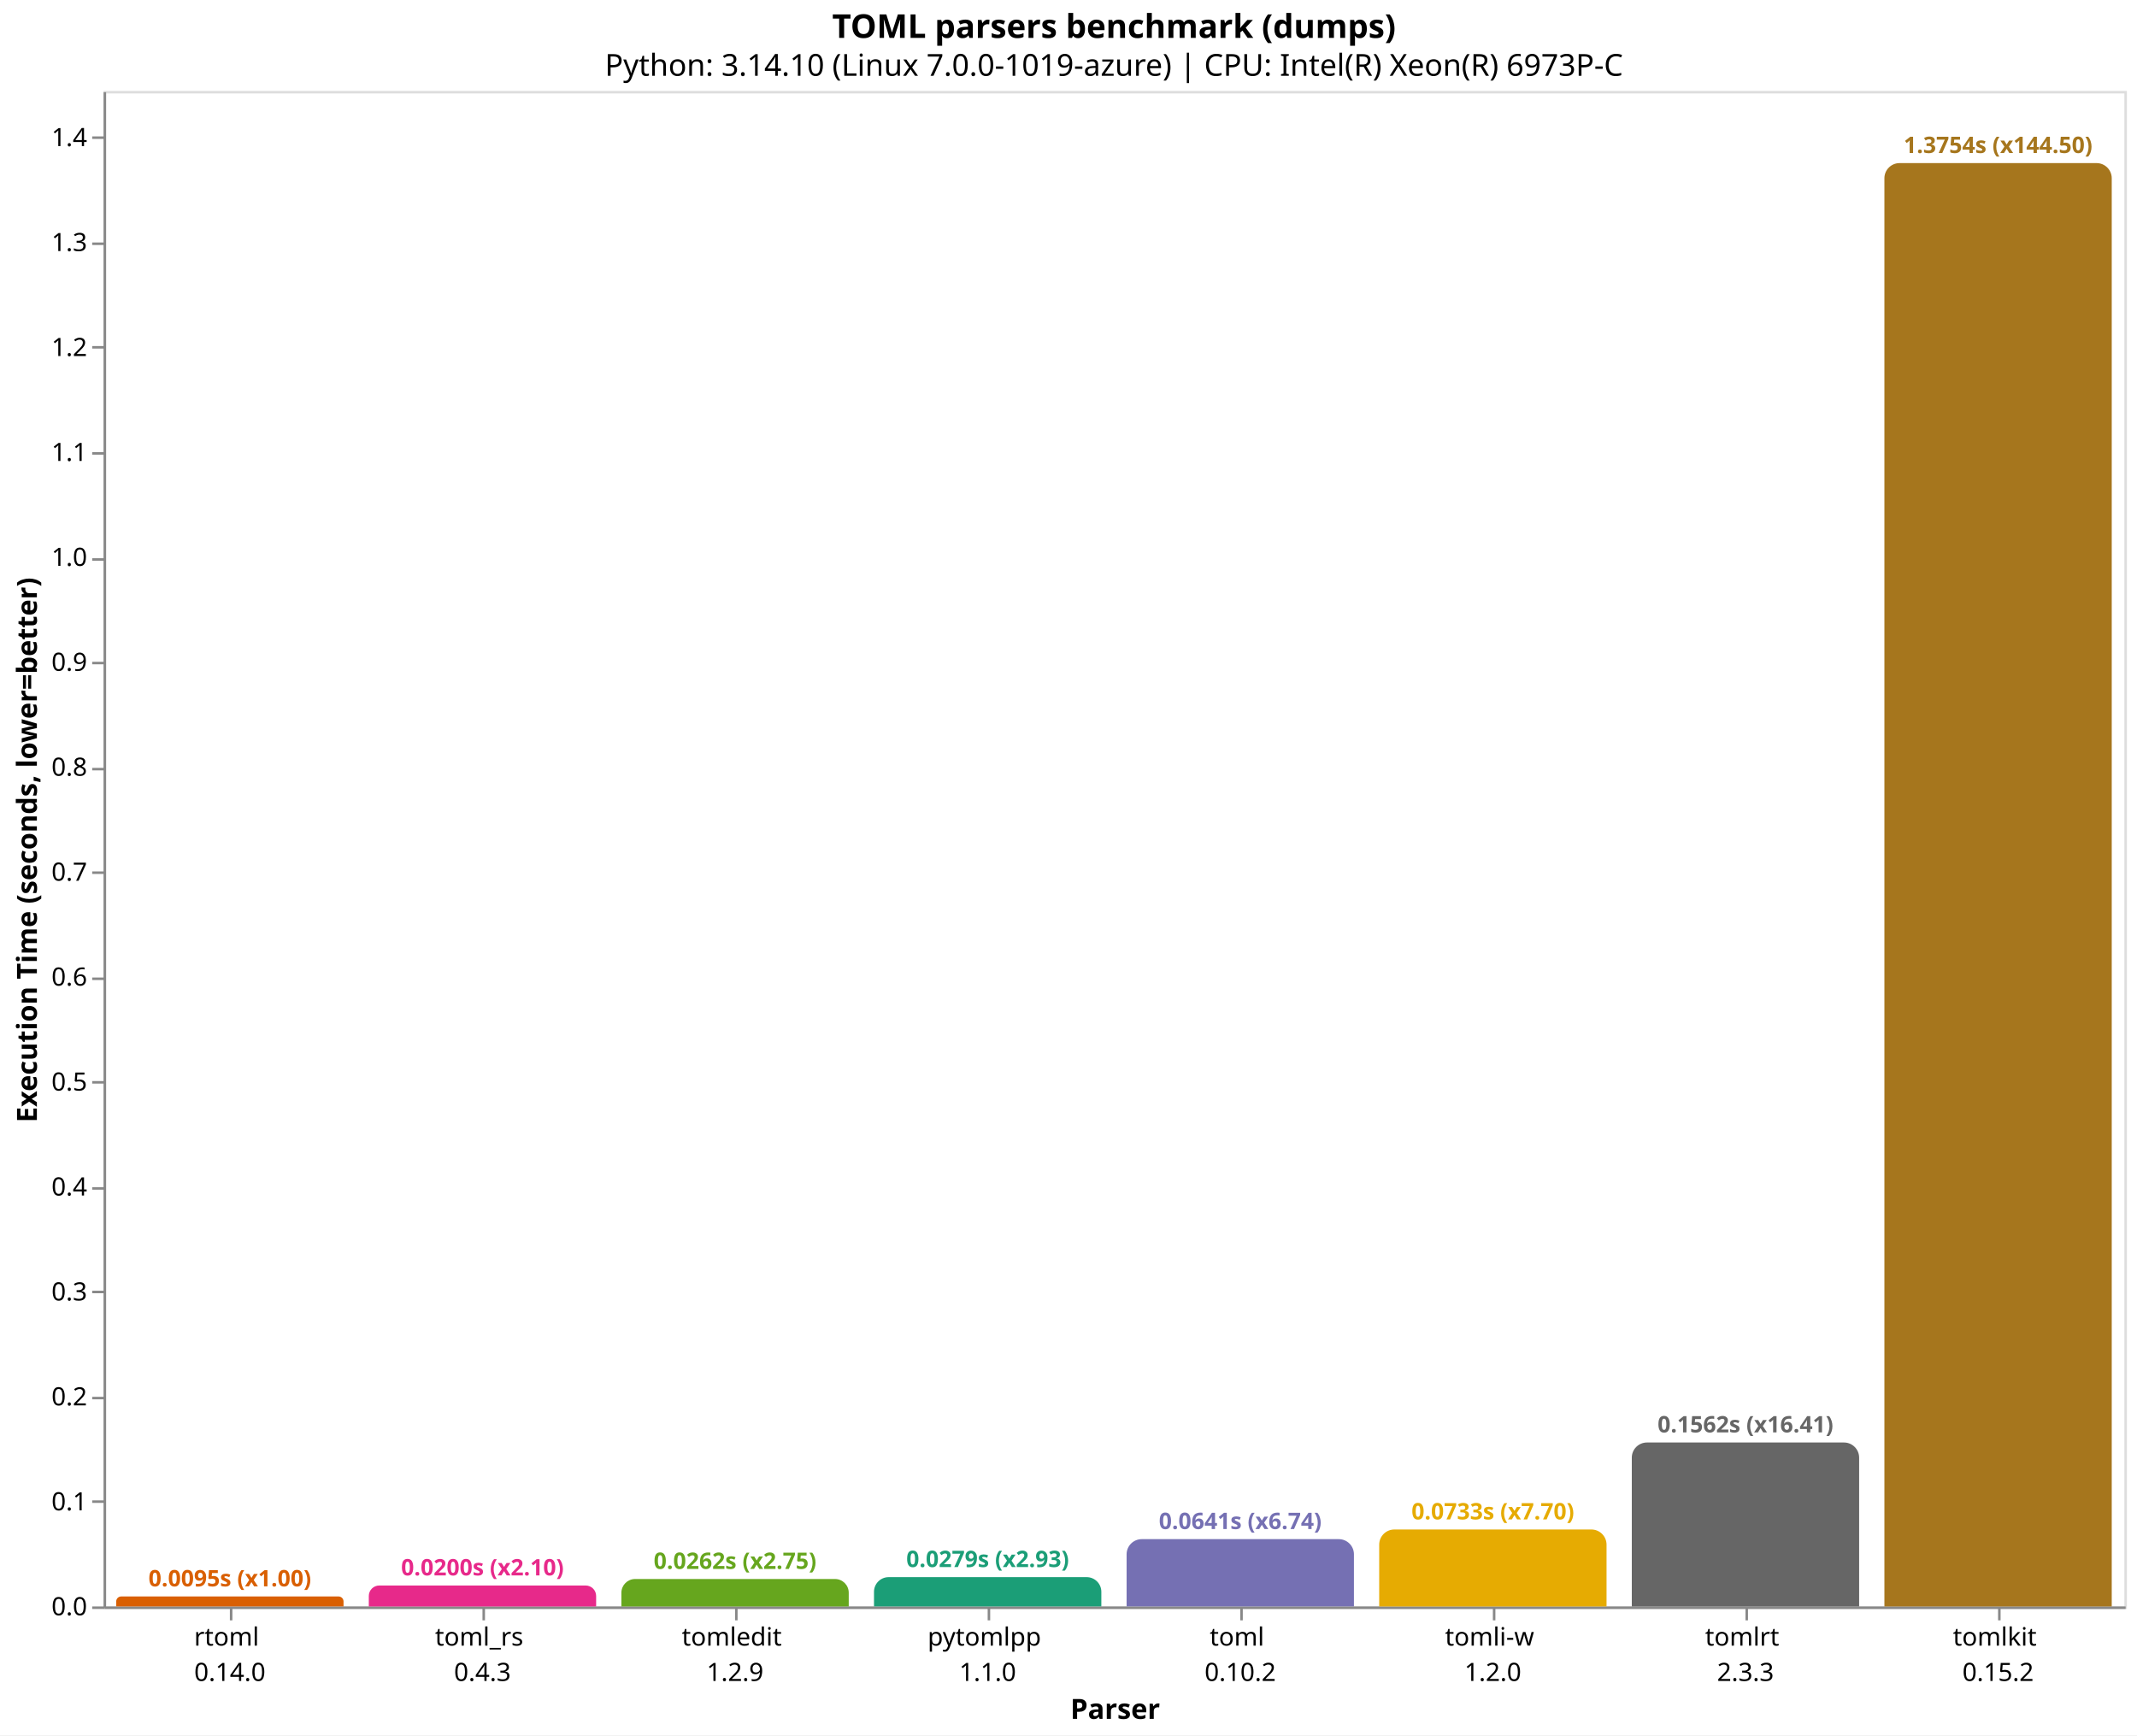
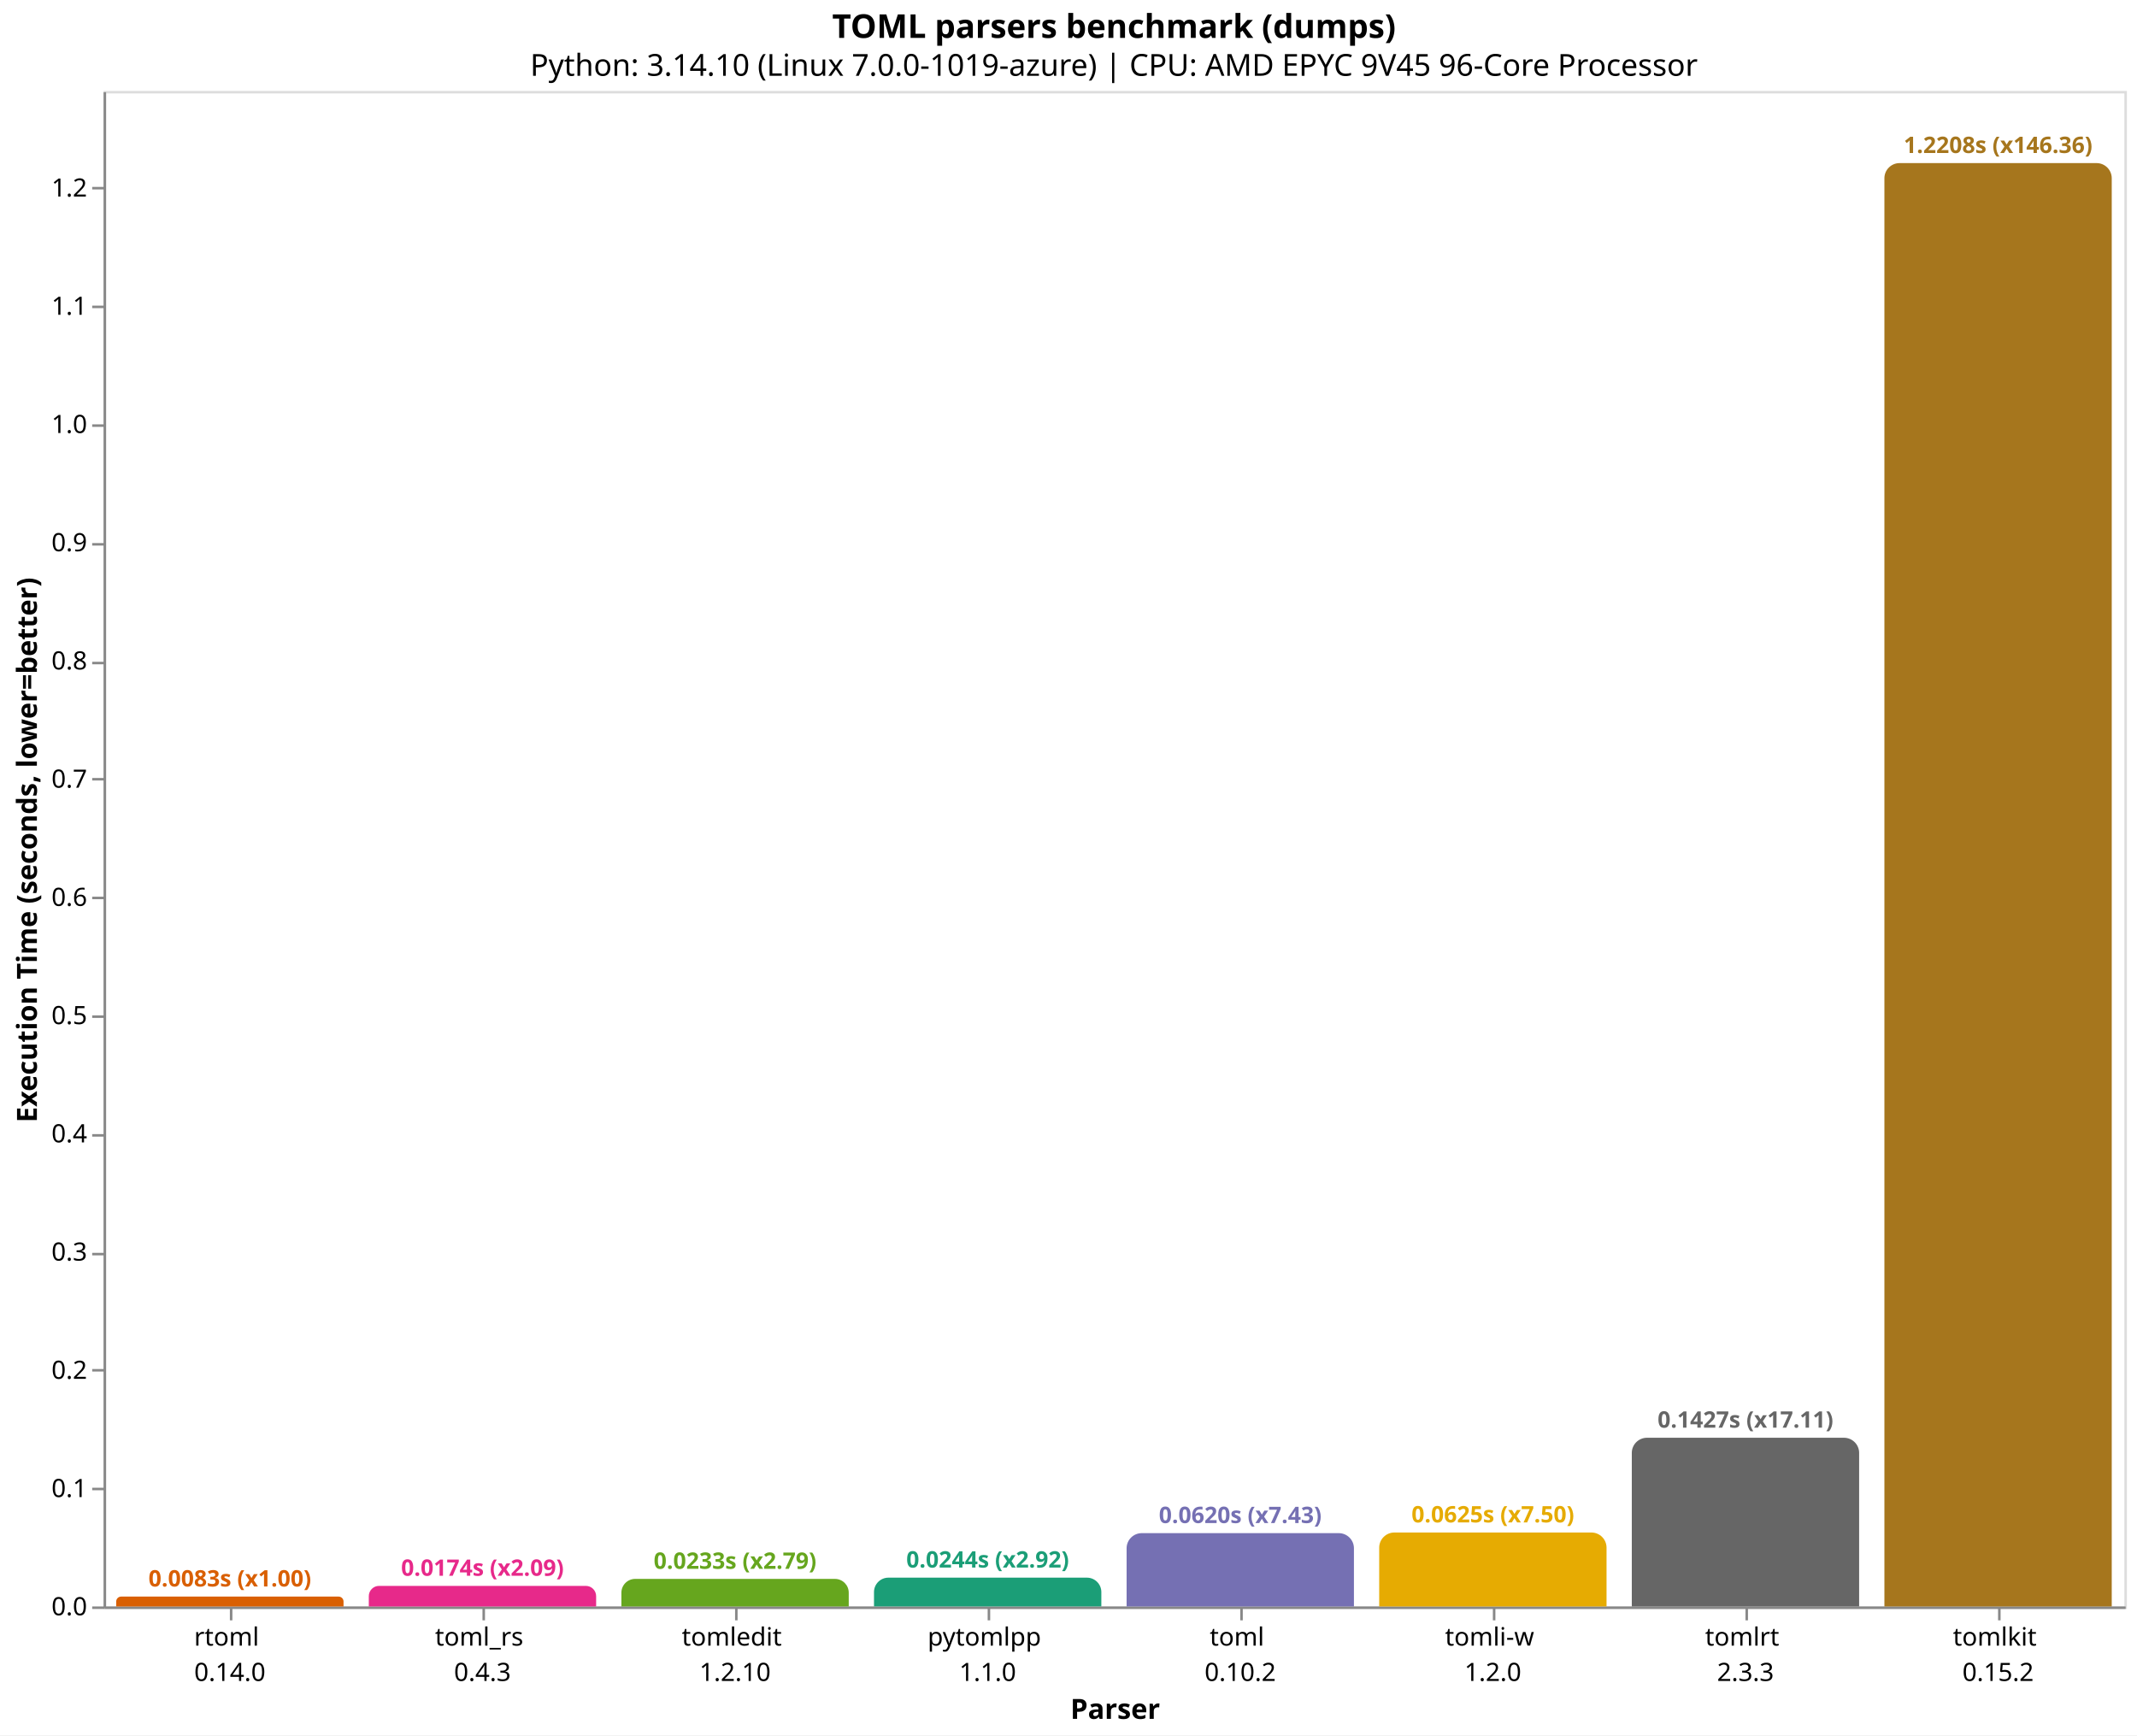
<svg xmlns="http://www.w3.org/2000/svg" version="1.1" class="marks" width="846" height="687" viewBox="0 0 846 687">
  <rect width="846" height="687" fill="white" />
  <g fill="none" stroke-miterlimit="10" transform="translate(41,36)">
    <g class="mark-group role-frame root" role="graphics-object" aria-roledescription="group mark container">
      <g transform="translate(0,0)">
        <path class="background" aria-hidden="true" d="M0.5,0.5h800v600h-800Z" stroke="#ddd" />
        <g>
-           <g class="mark-group role-axis" role="graphics-symbol" aria-roledescription="axis" aria-label="X-axis titled 'Parser' for a discrete scale with 8 values: rtoml&#10;0.14.0, toml_rs&#10;0.4.3, tomledit&#10;1.2.9, pytomlpp&#10;1.1.0, toml&#10;0.10.2, ending with tomlkit&#10;0.15.2">
+           <g class="mark-group role-axis" role="graphics-symbol" aria-roledescription="axis" aria-label="X-axis titled 'Parser' for a discrete scale with 8 values: rtoml&#10;0.14.0, toml_rs&#10;0.4.3, tomledit&#10;1.2.10, pytomlpp&#10;1.1.0, toml&#10;0.10.2, ending with tomlkit&#10;0.15.2">
            <g transform="translate(0.5,600.5)">
              <path class="background" aria-hidden="true" d="M0,0h0v0h0Z" pointer-events="none" />
              <g>
                <g class="mark-rule role-axis-tick" pointer-events="none">
                  <line transform="translate(50,0)" x2="0" y2="5" stroke="#888" stroke-width="1" opacity="1" />
                  <line transform="translate(150,0)" x2="0" y2="5" stroke="#888" stroke-width="1" opacity="1" />
                  <line transform="translate(250,0)" x2="0" y2="5" stroke="#888" stroke-width="1" opacity="1" />
                  <line transform="translate(350,0)" x2="0" y2="5" stroke="#888" stroke-width="1" opacity="1" />
                  <line transform="translate(450,0)" x2="0" y2="5" stroke="#888" stroke-width="1" opacity="1" />
                  <line transform="translate(550,0)" x2="0" y2="5" stroke="#888" stroke-width="1" opacity="1" />
                  <line transform="translate(650,0)" x2="0" y2="5" stroke="#888" stroke-width="1" opacity="1" />
                  <line transform="translate(750,0)" x2="0" y2="5" stroke="#888" stroke-width="1" opacity="1" />
                </g>
                <g class="mark-text role-axis-label" pointer-events="none">
                  <text text-anchor="middle" transform="translate(49.5,15)" font-family="sans-serif" font-size="10px" fill="#000" opacity="1">
                    <tspan>rtoml</tspan>
                    <tspan x="0" dy="14">0.14.0</tspan>
                  </text>
                  <text text-anchor="middle" transform="translate(149.5,15)" font-family="sans-serif" font-size="10px" fill="#000" opacity="1">
                    <tspan>toml_rs</tspan>
                    <tspan x="0" dy="14">0.4.3</tspan>
                  </text>
                  <text text-anchor="middle" transform="translate(249.5,15)" font-family="sans-serif" font-size="10px" fill="#000" opacity="1">
                    <tspan>tomledit</tspan>
-                     <tspan x="0" dy="14">1.2.9</tspan>
+                     <tspan x="0" dy="14">1.2.10</tspan>
                  </text>
                  <text text-anchor="middle" transform="translate(349.5,15)" font-family="sans-serif" font-size="10px" fill="#000" opacity="1">
                    <tspan>pytomlpp</tspan>
                    <tspan x="0" dy="14">1.1.0</tspan>
                  </text>
                  <text text-anchor="middle" transform="translate(449.5,15)" font-family="sans-serif" font-size="10px" fill="#000" opacity="1">
                    <tspan>toml</tspan>
                    <tspan x="0" dy="14">0.10.2</tspan>
                  </text>
                  <text text-anchor="middle" transform="translate(549.5,15)" font-family="sans-serif" font-size="10px" fill="#000" opacity="1">
                    <tspan>tomli-w</tspan>
                    <tspan x="0" dy="14">1.2.0</tspan>
                  </text>
                  <text text-anchor="middle" transform="translate(649.5,15)" font-family="sans-serif" font-size="10px" fill="#000" opacity="1">
                    <tspan>tomlrt</tspan>
                    <tspan x="0" dy="14">2.3.3</tspan>
                  </text>
                  <text text-anchor="middle" transform="translate(749.5,15)" font-family="sans-serif" font-size="10px" fill="#000" opacity="1">
                    <tspan>tomlkit</tspan>
                    <tspan x="0" dy="14">0.15.2</tspan>
                  </text>
                </g>
                <g class="mark-rule role-axis-domain" pointer-events="none">
                  <line transform="translate(0,0)" x2="800" y2="0" stroke="#888" stroke-width="1" opacity="1" />
                </g>
                <g class="mark-text role-axis-title" pointer-events="none">
                  <text text-anchor="middle" transform="translate(400,44)" font-family="sans-serif" font-size="11px" font-weight="bold" fill="#000" opacity="1">Parser</text>
                </g>
              </g>
              <path class="foreground" aria-hidden="true" d="" pointer-events="none" display="none" />
            </g>
          </g>
-           <g class="mark-group role-axis" role="graphics-symbol" aria-roledescription="axis" aria-label="Y-axis titled 'Execution Time (seconds, lower=better)' for a linear scale with values from 0.0 to 1.4">
+           <g class="mark-group role-axis" role="graphics-symbol" aria-roledescription="axis" aria-label="Y-axis titled 'Execution Time (seconds, lower=better)' for a linear scale with values from 0.0 to 1.3">
            <g transform="translate(0.5,0.5)">
              <path class="background" aria-hidden="true" d="M0,0h0v0h0Z" pointer-events="none" />
              <g>
                <g class="mark-rule role-axis-tick" pointer-events="none">
                  <line transform="translate(0,600)" x2="-5" y2="0" stroke="#888" stroke-width="1" opacity="1" />
-                   <line transform="translate(0,558)" x2="-5" y2="0" stroke="#888" stroke-width="1" opacity="1" />
-                   <line transform="translate(0,517)" x2="-5" y2="0" stroke="#888" stroke-width="1" opacity="1" />
-                   <line transform="translate(0,475)" x2="-5" y2="0" stroke="#888" stroke-width="1" opacity="1" />
-                   <line transform="translate(0,434)" x2="-5" y2="0" stroke="#888" stroke-width="1" opacity="1" />
-                   <line transform="translate(0,392)" x2="-5" y2="0" stroke="#888" stroke-width="1" opacity="1" />
-                   <line transform="translate(0,351)" x2="-5" y2="0" stroke="#888" stroke-width="1" opacity="1" />
-                   <line transform="translate(0,309)" x2="-5" y2="0" stroke="#888" stroke-width="1" opacity="1" />
-                   <line transform="translate(0,268)" x2="-5" y2="0" stroke="#888" stroke-width="1" opacity="1" />
+                   <line transform="translate(0,553)" x2="-5" y2="0" stroke="#888" stroke-width="1" opacity="1" />
+                   <line transform="translate(0,506)" x2="-5" y2="0" stroke="#888" stroke-width="1" opacity="1" />
+                   <line transform="translate(0,460)" x2="-5" y2="0" stroke="#888" stroke-width="1" opacity="1" />
+                   <line transform="translate(0,413)" x2="-5" y2="0" stroke="#888" stroke-width="1" opacity="1" />
+                   <line transform="translate(0,366)" x2="-5" y2="0" stroke="#888" stroke-width="1" opacity="1" />
+                   <line transform="translate(0,319)" x2="-5" y2="0" stroke="#888" stroke-width="1" opacity="1" />
+                   <line transform="translate(0,272)" x2="-5" y2="0" stroke="#888" stroke-width="1" opacity="1" />
                  <line transform="translate(0,226)" x2="-5" y2="0" stroke="#888" stroke-width="1" opacity="1" />
-                   <line transform="translate(0,185)" x2="-5" y2="0" stroke="#888" stroke-width="1" opacity="1" />
-                   <line transform="translate(0,143)" x2="-5" y2="0" stroke="#888" stroke-width="1" opacity="1" />
-                   <line transform="translate(0,101)" x2="-5" y2="0" stroke="#888" stroke-width="1" opacity="1" />
-                   <line transform="translate(0,60)" x2="-5" y2="0" stroke="#888" stroke-width="1" opacity="1" />
-                   <line transform="translate(0,18)" x2="-5" y2="0" stroke="#888" stroke-width="1" opacity="1" />
+                   <line transform="translate(0,179)" x2="-5" y2="0" stroke="#888" stroke-width="1" opacity="1" />
+                   <line transform="translate(0,132)" x2="-5" y2="0" stroke="#888" stroke-width="1" opacity="1" />
+                   <line transform="translate(0,85)" x2="-5" y2="0" stroke="#888" stroke-width="1" opacity="1" />
+                   <line transform="translate(0,38)" x2="-5" y2="0" stroke="#888" stroke-width="1" opacity="1" />
                </g>
                <g class="mark-text role-axis-label" pointer-events="none">
                  <text text-anchor="end" transform="translate(-7,603)" font-family="sans-serif" font-size="10px" fill="#000" opacity="1">0.0</text>
-                   <text text-anchor="end" transform="translate(-7,561.4539)" font-family="sans-serif" font-size="10px" fill="#000" opacity="1">0.1</text>
-                   <text text-anchor="end" transform="translate(-7,519.9078)" font-family="sans-serif" font-size="10px" fill="#000" opacity="1">0.2</text>
-                   <text text-anchor="end" transform="translate(-7,478.3617)" font-family="sans-serif" font-size="10px" fill="#000" opacity="1">0.3</text>
-                   <text text-anchor="end" transform="translate(-7,436.8156)" font-family="sans-serif" font-size="10px" fill="#000" opacity="1">0.4</text>
-                   <text text-anchor="end" transform="translate(-7,395.2695)" font-family="sans-serif" font-size="10px" fill="#000" opacity="1">0.5</text>
-                   <text text-anchor="end" transform="translate(-7,353.7234)" font-family="sans-serif" font-size="10px" fill="#000" opacity="1">0.6</text>
-                   <text text-anchor="end" transform="translate(-7,312.1773)" font-family="sans-serif" font-size="10px" fill="#000" opacity="1">0.7</text>
-                   <text text-anchor="end" transform="translate(-7,270.6312)" font-family="sans-serif" font-size="10px" fill="#000" opacity="1">0.8</text>
-                   <text text-anchor="end" transform="translate(-7,229.0851)" font-family="sans-serif" font-size="10px" fill="#000" opacity="1">0.9</text>
-                   <text text-anchor="end" transform="translate(-7,187.539)" font-family="sans-serif" font-size="10px" fill="#000" opacity="1">1.0</text>
-                   <text text-anchor="end" transform="translate(-7,145.9929)" font-family="sans-serif" font-size="10px" fill="#000" opacity="1">1.1</text>
-                   <text text-anchor="end" transform="translate(-7,104.4468)" font-family="sans-serif" font-size="10px" fill="#000" opacity="1">1.2</text>
-                   <text text-anchor="end" transform="translate(-7,62.90066)" font-family="sans-serif" font-size="10px" fill="#000" opacity="1">1.3</text>
-                   <text text-anchor="end" transform="translate(-7,21.35456)" font-family="sans-serif" font-size="10px" fill="#000" opacity="1">1.4</text>
+                   <text text-anchor="end" transform="translate(-7,556.1932)" font-family="sans-serif" font-size="10px" fill="#000" opacity="1">0.1</text>
+                   <text text-anchor="end" transform="translate(-7,509.3865)" font-family="sans-serif" font-size="10px" fill="#000" opacity="1">0.2</text>
+                   <text text-anchor="end" transform="translate(-7,462.5797)" font-family="sans-serif" font-size="10px" fill="#000" opacity="1">0.3</text>
+                   <text text-anchor="end" transform="translate(-7,415.7729)" font-family="sans-serif" font-size="10px" fill="#000" opacity="1">0.4</text>
+                   <text text-anchor="end" transform="translate(-7,368.9662)" font-family="sans-serif" font-size="10px" fill="#000" opacity="1">0.5</text>
+                   <text text-anchor="end" transform="translate(-7,322.1594)" font-family="sans-serif" font-size="10px" fill="#000" opacity="1">0.6</text>
+                   <text text-anchor="end" transform="translate(-7,275.3526)" font-family="sans-serif" font-size="10px" fill="#000" opacity="1">0.7</text>
+                   <text text-anchor="end" transform="translate(-7,228.5459)" font-family="sans-serif" font-size="10px" fill="#000" opacity="1">0.8</text>
+                   <text text-anchor="end" transform="translate(-7,181.7391)" font-family="sans-serif" font-size="10px" fill="#000" opacity="1">0.9</text>
+                   <text text-anchor="end" transform="translate(-7,134.9323)" font-family="sans-serif" font-size="10px" fill="#000" opacity="1">1.0</text>
+                   <text text-anchor="end" transform="translate(-7,88.12556)" font-family="sans-serif" font-size="10px" fill="#000" opacity="1">1.1</text>
+                   <text text-anchor="end" transform="translate(-7,41.31879)" font-family="sans-serif" font-size="10px" fill="#000" opacity="1">1.2</text>
                </g>
                <g class="mark-rule role-axis-domain" pointer-events="none">
                  <line transform="translate(0,600)" x2="0" y2="-600" stroke="#888" stroke-width="1" opacity="1" />
                </g>
                <g class="mark-text role-axis-title" pointer-events="none">
                  <text text-anchor="middle" transform="translate(-24.90137,300) rotate(-90) translate(0,-2)" font-family="sans-serif" font-size="11px" font-weight="bold" fill="#000" opacity="1">Execution Time (seconds, lower=better)</text>
                </g>
              </g>
              <path class="foreground" aria-hidden="true" d="" pointer-events="none" display="none" />
            </g>
          </g>
          <g class="mark-group role-scope" role="graphics-object" aria-roledescription="group mark container">
-             <g transform="translate(5,596.0456)">
-               <path class="background" aria-hidden="true" d="M1.977,0L88.023,0C89.114,0,90,0.886,90,1.977L90,3.954C90,3.954,90,3.954,90,3.954L0,3.954C0,3.954,0,3.954,0,3.954L0,1.977C0,0.886,0.886,0,1.977,0Z" />
+             <g transform="translate(5,596.0957)">
+               <path class="background" aria-hidden="true" d="M1.952,0L88.048,0C89.125,0,90,0.875,90,1.952L90,3.904C90,3.904,90,3.904,90,3.904L0,3.904C0,3.904,0,3.904,0,3.904L0,1.952C0,0.875,0.875,0,1.952,0Z" />
              <g clip-path="url(#clip9)">
                <g class="mark-group role-scope" role="graphics-object" aria-roledescription="group mark container">
-                   <g transform="translate(0,-596.0456)">
-                     <path class="background" aria-hidden="true" d="M0,0h90v0h-90Z" />
-                     <g>
-                       <g class="mark-rect role-mark layer_0_marks" role="graphics-object" aria-roledescription="rect mark container">
-                         <path aria-label="Parser: rtoml&#10;0.14.0; Execution Time (seconds, lower=better): 0.009518181; parser: rtoml; Execution Time (s): 0.0095; Slowdown: 1.00" role="graphics-symbol" aria-roledescription="bar" d="M0,596.046h90v3.954h-90Z" fill="#d95f02" />
-                       </g>
-                     </g>
-                     <path class="foreground" aria-hidden="true" d="" display="none" />
-                   </g>
-                 </g>
-               </g>
-               <path class="foreground" aria-hidden="true" d="" display="none" />
-             </g>
-             <g transform="translate(105,591.7068)">
-               <path class="background" aria-hidden="true" d="M4.147,0L85.853,0C88.142,0,90,1.858,90,4.147L90,8.293C90,8.293,90,8.293,90,8.293L0,8.293C0,8.293,0,8.293,0,8.293L0,4.147C0,1.858,1.858,0,4.147,0Z" />
+                   <g transform="translate(0,-596.0957)">
+                     <path class="background" aria-hidden="true" d="M0,0h90v0h-90Z" />
+                     <g>
+                       <g class="mark-rect role-mark layer_0_marks" role="graphics-object" aria-roledescription="rect mark container">
+                         <path aria-label="Parser: rtoml&#10;0.14.0; Execution Time (seconds, lower=better): 0.00834138; parser: rtoml; Execution Time (s): 0.0083; Slowdown: 1.00" role="graphics-symbol" aria-roledescription="bar" d="M0,596.096h90v3.904h-90Z" fill="#d95f02" />
+                       </g>
+                     </g>
+                     <path class="foreground" aria-hidden="true" d="" display="none" />
+                   </g>
+                 </g>
+               </g>
+               <path class="foreground" aria-hidden="true" d="" display="none" />
+             </g>
+             <g transform="translate(105,591.8582)">
+               <path class="background" aria-hidden="true" d="M4.071,0L85.929,0C88.176,0,90,1.824,90,4.071L90,8.142C90,8.142,90,8.142,90,8.142L0,8.142C0,8.142,0,8.142,0,8.142L0,4.071C0,1.824,1.824,0,4.071,0Z" />
              <g clip-path="url(#clip10)">
                <g class="mark-group role-scope" role="graphics-object" aria-roledescription="group mark container">
-                   <g transform="translate(0,-591.7068)">
-                     <path class="background" aria-hidden="true" d="M0,0h90v0h-90Z" />
-                     <g>
-                       <g class="mark-rect role-mark layer_0_marks" role="graphics-object" aria-roledescription="rect mark container">
-                         <path aria-label="Parser: toml_rs&#10;0.4.3; Execution Time (seconds, lower=better): 0.019961519; parser: toml_rs; Execution Time (s): 0.0200; Slowdown: 2.10" role="graphics-symbol" aria-roledescription="bar" d="M0,591.707h90v8.293h-90Z" fill="#e7298a" />
-                       </g>
-                     </g>
-                     <path class="foreground" aria-hidden="true" d="" display="none" />
-                   </g>
-                 </g>
-               </g>
-               <path class="foreground" aria-hidden="true" d="" display="none" />
-             </g>
-             <g transform="translate(205,589.1345)">
-               <path class="background" aria-hidden="true" d="M5.433,0L84.567,0C87.566,0,90,2.434,90,5.433L90,10.866C90,10.866,90,10.866,90,10.866L0,10.866C0,10.866,0,10.866,0,10.866L0,5.433C0,2.434,2.434,0,5.433,0Z" />
+                   <g transform="translate(0,-591.8582)">
+                     <path class="background" aria-hidden="true" d="M0,0h90v0h-90Z" />
+                     <g>
+                       <g class="mark-rect role-mark layer_0_marks" role="graphics-object" aria-roledescription="rect mark container">
+                         <path aria-label="Parser: toml_rs&#10;0.4.3; Execution Time (seconds, lower=better): 0.017394437; parser: toml_rs; Execution Time (s): 0.0174; Slowdown: 2.09" role="graphics-symbol" aria-roledescription="bar" d="M0,591.858h90v8.142h-90Z" fill="#e7298a" />
+                       </g>
+                     </g>
+                     <path class="foreground" aria-hidden="true" d="" display="none" />
+                   </g>
+                 </g>
+               </g>
+               <path class="foreground" aria-hidden="true" d="" display="none" />
+             </g>
+             <g transform="translate(205,589.0939)">
+               <path class="background" aria-hidden="true" d="M5.453,0L84.547,0C87.557,0,90,2.443,90,5.453L90,10.906C90,10.906,90,10.906,90,10.906L0,10.906C0,10.906,0,10.906,0,10.906L0,5.453C0,2.443,2.443,0,5.453,0Z" />
              <g clip-path="url(#clip11)">
                <g class="mark-group role-scope" role="graphics-object" aria-roledescription="group mark container">
-                   <g transform="translate(0,-589.1345)">
-                     <path class="background" aria-hidden="true" d="M0,0h90v0h-90Z" />
-                     <g>
-                       <g class="mark-rect role-mark layer_0_marks" role="graphics-object" aria-roledescription="rect mark container">
-                         <path aria-label="Parser: tomledit&#10;1.2.9; Execution Time (seconds, lower=better): 0.026152893; parser: tomledit; Execution Time (s): 0.0262; Slowdown: 2.75" role="graphics-symbol" aria-roledescription="bar" d="M0,589.134h90v10.866h-90Z" fill="#66a61e" />
-                       </g>
-                     </g>
-                     <path class="foreground" aria-hidden="true" d="" display="none" />
-                   </g>
-                 </g>
-               </g>
-               <path class="foreground" aria-hidden="true" d="" display="none" />
-             </g>
-             <g transform="translate(305,588.3965)">
-               <path class="background" aria-hidden="true" d="M5.802,0L84.198,0C87.4,0,90,2.6,90,5.802L90,11.603C90,11.603,90,11.603,90,11.603L0,11.603C0,11.603,0,11.603,0,11.603L0,5.802C0,2.6,2.6,0,5.802,0Z" />
+                   <g transform="translate(0,-589.0939)">
+                     <path class="background" aria-hidden="true" d="M0,0h90v0h-90Z" />
+                     <g>
+                       <g class="mark-rect role-mark layer_0_marks" role="graphics-object" aria-roledescription="rect mark container">
+                         <path aria-label="Parser: tomledit&#10;1.2.10; Execution Time (seconds, lower=better): 0.02330016; parser: tomledit; Execution Time (s): 0.0233; Slowdown: 2.79" role="graphics-symbol" aria-roledescription="bar" d="M0,589.094h90v10.906h-90Z" fill="#66a61e" />
+                       </g>
+                     </g>
+                     <path class="foreground" aria-hidden="true" d="" display="none" />
+                   </g>
+                 </g>
+               </g>
+               <path class="foreground" aria-hidden="true" d="" display="none" />
+             </g>
+             <g transform="translate(305,588.6006)">
+               <path class="background" aria-hidden="true" d="M5.7,0L84.3,0C87.446,0,90,2.554,90,5.7L90,11.399C90,11.399,90,11.399,90,11.399L0,11.399C0,11.399,0,11.399,0,11.399L0,5.7C0,2.554,2.554,0,5.7,0Z" />
              <g clip-path="url(#clip12)">
                <g class="mark-group role-scope" role="graphics-object" aria-roledescription="group mark container">
-                   <g transform="translate(0,-588.3965)">
-                     <path class="background" aria-hidden="true" d="M0,0h90v0h-90Z" />
-                     <g>
-                       <g class="mark-rect role-mark layer_0_marks" role="graphics-object" aria-roledescription="rect mark container">
-                         <path aria-label="Parser: pytomlpp&#10;1.1.0; Execution Time (seconds, lower=better): 0.027929132; parser: pytomlpp; Execution Time (s): 0.0279; Slowdown: 2.93" role="graphics-symbol" aria-roledescription="bar" d="M0,588.397h90v11.603h-90Z" fill="#1b9e77" />
-                       </g>
-                     </g>
-                     <path class="foreground" aria-hidden="true" d="" display="none" />
-                   </g>
-                 </g>
-               </g>
-               <path class="foreground" aria-hidden="true" d="" display="none" />
-             </g>
-             <g transform="translate(405,573.3546)">
-               <path class="background" aria-hidden="true" d="M6,0L84,0C87.311,0,90,2.689,90,6L90,26.645C90,26.645,90,26.645,90,26.645L0,26.645C0,26.645,0,26.645,0,26.645L0,6C0,2.689,2.689,0,6,0Z" />
+                   <g transform="translate(0,-588.6006)">
+                     <path class="background" aria-hidden="true" d="M0,0h90v0h-90Z" />
+                     <g>
+                       <g class="mark-rect role-mark layer_0_marks" role="graphics-object" aria-roledescription="rect mark container">
+                         <path aria-label="Parser: pytomlpp&#10;1.1.0; Execution Time (seconds, lower=better): 0.024354202; parser: pytomlpp; Execution Time (s): 0.0244; Slowdown: 2.92" role="graphics-symbol" aria-roledescription="bar" d="M0,588.601h90v11.399h-90Z" fill="#1b9e77" />
+                       </g>
+                     </g>
+                     <path class="foreground" aria-hidden="true" d="" display="none" />
+                   </g>
+                 </g>
+               </g>
+               <path class="foreground" aria-hidden="true" d="" display="none" />
+             </g>
+             <g transform="translate(405,570.978)">
+               <path class="background" aria-hidden="true" d="M6,0L84,0C87.311,0,90,2.689,90,6L90,29.022C90,29.022,90,29.022,90,29.022L0,29.022C0,29.022,0,29.022,0,29.022L0,6C0,2.689,2.689,0,6,0Z" />
              <g clip-path="url(#clip13)">
                <g class="mark-group role-scope" role="graphics-object" aria-roledescription="group mark container">
-                   <g transform="translate(0,-573.3546)">
-                     <path class="background" aria-hidden="true" d="M0,0h90v0h-90Z" />
-                     <g>
-                       <g class="mark-rect role-mark layer_0_marks" role="graphics-object" aria-roledescription="rect mark container">
-                         <path aria-label="Parser: toml&#10;0.10.2; Execution Time (seconds, lower=better): 0.064134428; parser: toml; Execution Time (s): 0.0641; Slowdown: 6.74" role="graphics-symbol" aria-roledescription="bar" d="M0,573.355h90v26.645h-90Z" fill="#7570b3" />
-                       </g>
-                     </g>
-                     <path class="foreground" aria-hidden="true" d="" display="none" />
-                   </g>
-                 </g>
-               </g>
-               <path class="foreground" aria-hidden="true" d="" display="none" />
-             </g>
-             <g transform="translate(505,569.5312)">
-               <path class="background" aria-hidden="true" d="M6,0L84,0C87.311,0,90,2.689,90,6L90,30.469C90,30.469,90,30.469,90,30.469L0,30.469C0,30.469,0,30.469,0,30.469L0,6C0,2.689,2.689,0,6,0Z" />
+                   <g transform="translate(0,-570.978)">
+                     <path class="background" aria-hidden="true" d="M0,0h90v0h-90Z" />
+                     <g>
+                       <g class="mark-rect role-mark layer_0_marks" role="graphics-object" aria-roledescription="rect mark container">
+                         <path aria-label="Parser: toml&#10;0.10.2; Execution Time (seconds, lower=better): 0.062003901; parser: toml; Execution Time (s): 0.0620; Slowdown: 7.43" role="graphics-symbol" aria-roledescription="bar" d="M0,570.978h90v29.022h-90Z" fill="#7570b3" />
+                       </g>
+                     </g>
+                     <path class="foreground" aria-hidden="true" d="" display="none" />
+                   </g>
+                 </g>
+               </g>
+               <path class="foreground" aria-hidden="true" d="" display="none" />
+             </g>
+             <g transform="translate(505,570.7269)">
+               <path class="background" aria-hidden="true" d="M6,0L84,0C87.311,0,90,2.689,90,6L90,29.273C90,29.273,90,29.273,90,29.273L0,29.273C0,29.273,0,29.273,0,29.273L0,6C0,2.689,2.689,0,6,0Z" />
              <g clip-path="url(#clip14)">
                <g class="mark-group role-scope" role="graphics-object" aria-roledescription="group mark container">
-                   <g transform="translate(0,-569.5312)">
-                     <path class="background" aria-hidden="true" d="M0,0h90v0h-90Z" />
-                     <g>
-                       <g class="mark-rect role-mark layer_0_marks" role="graphics-object" aria-roledescription="rect mark container">
-                         <path aria-label="Parser: tomli-w&#10;1.2.0; Execution Time (seconds, lower=better): 0.073337314; parser: tomli-w; Execution Time (s): 0.0733; Slowdown: 7.70" role="graphics-symbol" aria-roledescription="bar" d="M0,569.531h90v30.469h-90Z" fill="#e6ab02" />
-                       </g>
-                     </g>
-                     <path class="foreground" aria-hidden="true" d="" display="none" />
-                   </g>
-                 </g>
-               </g>
-               <path class="foreground" aria-hidden="true" d="" display="none" />
-             </g>
-             <g transform="translate(605,535.0921)">
-               <path class="background" aria-hidden="true" d="M6,0L84,0C87.311,0,90,2.689,90,6L90,64.908C90,64.908,90,64.908,90,64.908L0,64.908C0,64.908,0,64.908,0,64.908L0,6C0,2.689,2.689,0,6,0Z" />
+                   <g transform="translate(0,-570.7269)">
+                     <path class="background" aria-hidden="true" d="M0,0h90v0h-90Z" />
+                     <g>
+                       <g class="mark-rect role-mark layer_0_marks" role="graphics-object" aria-roledescription="rect mark container">
+                         <path aria-label="Parser: tomli-w&#10;1.2.0; Execution Time (seconds, lower=better): 0.062540225; parser: tomli-w; Execution Time (s): 0.0625; Slowdown: 7.50" role="graphics-symbol" aria-roledescription="bar" d="M0,570.727h90v29.273h-90Z" fill="#e6ab02" />
+                       </g>
+                     </g>
+                     <path class="foreground" aria-hidden="true" d="" display="none" />
+                   </g>
+                 </g>
+               </g>
+               <path class="foreground" aria-hidden="true" d="" display="none" />
+             </g>
+             <g transform="translate(605,533.2137)">
+               <path class="background" aria-hidden="true" d="M6,0L84,0C87.311,0,90,2.689,90,6L90,66.786C90,66.786,90,66.786,90,66.786L0,66.786C0,66.786,0,66.786,0,66.786L0,6C0,2.689,2.689,0,6,0Z" />
              <g clip-path="url(#clip15)">
                <g class="mark-group role-scope" role="graphics-object" aria-roledescription="group mark container">
-                   <g transform="translate(0,-535.0921)">
-                     <path class="background" aria-hidden="true" d="M0,0h90v0h-90Z" />
-                     <g>
-                       <g class="mark-rect role-mark layer_0_marks" role="graphics-object" aria-roledescription="rect mark container">
-                         <path aria-label="Parser: tomlrt&#10;2.3.3; Execution Time (seconds, lower=better): 0.156231034; parser: tomlrt; Execution Time (s): 0.1562; Slowdown: 16.41" role="graphics-symbol" aria-roledescription="bar" d="M0,535.092h90v64.908h-90Z" fill="#666666" />
+                   <g transform="translate(0,-533.2137)">
+                     <path class="background" aria-hidden="true" d="M0,0h90v0h-90Z" />
+                     <g>
+                       <g class="mark-rect role-mark layer_0_marks" role="graphics-object" aria-roledescription="rect mark container">
+                         <path aria-label="Parser: tomlrt&#10;2.3.3; Execution Time (seconds, lower=better): 0.142685043; parser: tomlrt; Execution Time (s): 0.1427; Slowdown: 17.11" role="graphics-symbol" aria-roledescription="bar" d="M0,533.214h90v66.786h-90Z" fill="#666666" />
                      </g>
                    </g>
                    <path class="foreground" aria-hidden="true" d="" display="none" />
                  </g>
                </g>
              </g>
              <path class="foreground" aria-hidden="true" d="" display="none" />
            </g>
            <g transform="translate(705,28.57143)">
              <path class="background" aria-hidden="true" d="M6,0L84,0C87.311,0,90,2.689,90,6L90,571.429C90,571.429,90,571.429,90,571.429L0,571.429C0,571.429,0,571.429,0,571.429L0,6C0,2.689,2.689,0,6,0Z" />
              <g clip-path="url(#clip16)">
                <g class="mark-group role-scope" role="graphics-object" aria-roledescription="group mark container">
                  <g transform="translate(0,-28.57143)">
                    <path class="background" aria-hidden="true" d="M0,0h90v0h-90Z" />
                    <g>
                      <g class="mark-rect role-mark layer_0_marks" role="graphics-object" aria-roledescription="rect mark container">
-                         <path aria-label="Parser: tomlkit&#10;0.15.2; Execution Time (seconds, lower=better): 1.375408357; parser: tomlkit; Execution Time (s): 1.3754; Slowdown: 144.50" role="graphics-symbol" aria-roledescription="bar" d="M0,28.571h90v571.429h-90Z" fill="#a6761d" />
+                         <path aria-label="Parser: tomlkit&#10;0.15.2; Execution Time (seconds, lower=better): 1.220824686; parser: tomlkit; Execution Time (s): 1.2208; Slowdown: 146.36" role="graphics-symbol" aria-roledescription="bar" d="M0,28.571h90v571.429h-90Z" fill="#a6761d" />
                      </g>
                    </g>
                    <path class="foreground" aria-hidden="true" d="" display="none" />
                  </g>
                </g>
              </g>
              <path class="foreground" aria-hidden="true" d="" display="none" />
            </g>
          </g>
          <g class="mark-text role-mark layer_1_marks" role="graphics-object" aria-roledescription="text mark container">
-             <text aria-label="Parser: rtoml&#10;0.14.0; Execution Time (seconds, lower=better): 0.009518181; parser: rtoml; label: 0.0095s (x1.00); Execution Time (s): 0.0095; Slowdown: 1.00" role="graphics-symbol" aria-roledescription="text mark" text-anchor="middle" transform="translate(50,592.0456)" font-family="sans-serif" font-size="9px" font-weight="bold" fill="#d95f02">0.0095s (x1.00)</text>
-             <text aria-label="Parser: toml_rs&#10;0.4.3; Execution Time (seconds, lower=better): 0.019961519; parser: toml_rs; label: 0.0200s (x2.10); Execution Time (s): 0.0200; Slowdown: 2.10" role="graphics-symbol" aria-roledescription="text mark" text-anchor="middle" transform="translate(150,587.7068)" font-family="sans-serif" font-size="9px" font-weight="bold" fill="#e7298a">0.0200s (x2.10)</text>
-             <text aria-label="Parser: tomledit&#10;1.2.9; Execution Time (seconds, lower=better): 0.026152893; parser: tomledit; label: 0.0262s (x2.75); Execution Time (s): 0.0262; Slowdown: 2.75" role="graphics-symbol" aria-roledescription="text mark" text-anchor="middle" transform="translate(250,585.1345)" font-family="sans-serif" font-size="9px" font-weight="bold" fill="#66a61e">0.0262s (x2.75)</text>
-             <text aria-label="Parser: pytomlpp&#10;1.1.0; Execution Time (seconds, lower=better): 0.027929132; parser: pytomlpp; label: 0.0279s (x2.93); Execution Time (s): 0.0279; Slowdown: 2.93" role="graphics-symbol" aria-roledescription="text mark" text-anchor="middle" transform="translate(350,584.3965)" font-family="sans-serif" font-size="9px" font-weight="bold" fill="#1b9e77">0.0279s (x2.93)</text>
-             <text aria-label="Parser: toml&#10;0.10.2; Execution Time (seconds, lower=better): 0.064134428; parser: toml; label: 0.0641s (x6.74); Execution Time (s): 0.0641; Slowdown: 6.74" role="graphics-symbol" aria-roledescription="text mark" text-anchor="middle" transform="translate(450,569.3546)" font-family="sans-serif" font-size="9px" font-weight="bold" fill="#7570b3">0.0641s (x6.74)</text>
-             <text aria-label="Parser: tomli-w&#10;1.2.0; Execution Time (seconds, lower=better): 0.073337314; parser: tomli-w; label: 0.0733s (x7.70); Execution Time (s): 0.0733; Slowdown: 7.70" role="graphics-symbol" aria-roledescription="text mark" text-anchor="middle" transform="translate(550,565.5312)" font-family="sans-serif" font-size="9px" font-weight="bold" fill="#e6ab02">0.0733s (x7.70)</text>
-             <text aria-label="Parser: tomlrt&#10;2.3.3; Execution Time (seconds, lower=better): 0.156231034; parser: tomlrt; label: 0.1562s (x16.41); Execution Time (s): 0.1562; Slowdown: 16.41" role="graphics-symbol" aria-roledescription="text mark" text-anchor="middle" transform="translate(650,531.0921)" font-family="sans-serif" font-size="9px" font-weight="bold" fill="#666666">0.1562s (x16.41)</text>
-             <text aria-label="Parser: tomlkit&#10;0.15.2; Execution Time (seconds, lower=better): 1.375408357; parser: tomlkit; label: 1.3754s (x144.50); Execution Time (s): 1.3754; Slowdown: 144.50" role="graphics-symbol" aria-roledescription="text mark" text-anchor="middle" transform="translate(750,24.57143)" font-family="sans-serif" font-size="9px" font-weight="bold" fill="#a6761d">1.3754s (x144.50)</text>
+             <text aria-label="Parser: rtoml&#10;0.14.0; Execution Time (seconds, lower=better): 0.00834138; parser: rtoml; label: 0.0083s (x1.00); Execution Time (s): 0.0083; Slowdown: 1.00" role="graphics-symbol" aria-roledescription="text mark" text-anchor="middle" transform="translate(50,592.0957)" font-family="sans-serif" font-size="9px" font-weight="bold" fill="#d95f02">0.0083s (x1.00)</text>
+             <text aria-label="Parser: toml_rs&#10;0.4.3; Execution Time (seconds, lower=better): 0.017394437; parser: toml_rs; label: 0.0174s (x2.09); Execution Time (s): 0.0174; Slowdown: 2.09" role="graphics-symbol" aria-roledescription="text mark" text-anchor="middle" transform="translate(150,587.8582)" font-family="sans-serif" font-size="9px" font-weight="bold" fill="#e7298a">0.0174s (x2.09)</text>
+             <text aria-label="Parser: tomledit&#10;1.2.10; Execution Time (seconds, lower=better): 0.02330016; parser: tomledit; label: 0.0233s (x2.79); Execution Time (s): 0.0233; Slowdown: 2.79" role="graphics-symbol" aria-roledescription="text mark" text-anchor="middle" transform="translate(250,585.0939)" font-family="sans-serif" font-size="9px" font-weight="bold" fill="#66a61e">0.0233s (x2.79)</text>
+             <text aria-label="Parser: pytomlpp&#10;1.1.0; Execution Time (seconds, lower=better): 0.024354202; parser: pytomlpp; label: 0.0244s (x2.92); Execution Time (s): 0.0244; Slowdown: 2.92" role="graphics-symbol" aria-roledescription="text mark" text-anchor="middle" transform="translate(350,584.6006)" font-family="sans-serif" font-size="9px" font-weight="bold" fill="#1b9e77">0.0244s (x2.92)</text>
+             <text aria-label="Parser: toml&#10;0.10.2; Execution Time (seconds, lower=better): 0.062003901; parser: toml; label: 0.0620s (x7.43); Execution Time (s): 0.0620; Slowdown: 7.43" role="graphics-symbol" aria-roledescription="text mark" text-anchor="middle" transform="translate(450,566.978)" font-family="sans-serif" font-size="9px" font-weight="bold" fill="#7570b3">0.0620s (x7.43)</text>
+             <text aria-label="Parser: tomli-w&#10;1.2.0; Execution Time (seconds, lower=better): 0.062540225; parser: tomli-w; label: 0.0625s (x7.50); Execution Time (s): 0.0625; Slowdown: 7.50" role="graphics-symbol" aria-roledescription="text mark" text-anchor="middle" transform="translate(550,566.7269)" font-family="sans-serif" font-size="9px" font-weight="bold" fill="#e6ab02">0.0625s (x7.50)</text>
+             <text aria-label="Parser: tomlrt&#10;2.3.3; Execution Time (seconds, lower=better): 0.142685043; parser: tomlrt; label: 0.1427s (x17.11); Execution Time (s): 0.1427; Slowdown: 17.11" role="graphics-symbol" aria-roledescription="text mark" text-anchor="middle" transform="translate(650,529.2137)" font-family="sans-serif" font-size="9px" font-weight="bold" fill="#666666">0.1427s (x17.11)</text>
+             <text aria-label="Parser: tomlkit&#10;0.15.2; Execution Time (seconds, lower=better): 1.220824686; parser: tomlkit; label: 1.2208s (x146.36); Execution Time (s): 1.2208; Slowdown: 146.36" role="graphics-symbol" aria-roledescription="text mark" text-anchor="middle" transform="translate(750,24.57143)" font-family="sans-serif" font-size="9px" font-weight="bold" fill="#a6761d">1.2208s (x146.36)</text>
          </g>
          <g class="mark-group role-title">
            <g transform="translate(400,-31)">
              <path class="background" aria-hidden="true" d="M0,0h0v0h0Z" pointer-events="none" />
              <g>
                <g class="mark-text role-title-text" role="graphics-symbol" aria-roledescription="title" aria-label="Title text 'TOML parsers benchmark (dumps)'" pointer-events="none">
                  <text text-anchor="middle" transform="translate(0,10)" font-family="sans-serif" font-size="13px" font-weight="bold" fill="#000" opacity="1">TOML parsers benchmark (dumps)</text>
                </g>
-                 <g class="mark-text role-title-subtitle" role="graphics-symbol" aria-roledescription="subtitle" aria-label="Subtitle text 'Python: 3.14.10 (Linux 7.0.0-1019-azure) | CPU: Intel(R) Xeon(R) 6973P-C'" pointer-events="none">
-                   <text text-anchor="middle" transform="translate(0,25)" font-family="sans-serif" font-size="12px" fill="#000" opacity="1">Python: 3.14.10 (Linux 7.0.0-1019-azure) | CPU: Intel(R) Xeon(R) 6973P-C</text>
+                 <g class="mark-text role-title-subtitle" role="graphics-symbol" aria-roledescription="subtitle" aria-label="Subtitle text 'Python: 3.14.10 (Linux 7.0.0-1019-azure) | CPU: AMD EPYC 9V45 96-Core Processor'" pointer-events="none">
+                   <text text-anchor="middle" transform="translate(0,25)" font-family="sans-serif" font-size="12px" fill="#000" opacity="1">Python: 3.14.10 (Linux 7.0.0-1019-azure) | CPU: AMD EPYC 9V45 96-Core Processor</text>
                </g>
              </g>
              <path class="foreground" aria-hidden="true" d="" pointer-events="none" display="none" />
            </g>
          </g>
        </g>
        <path class="foreground" aria-hidden="true" d="" display="none" />
      </g>
    </g>
  </g>
  <defs>
    <clipPath id="clip9">
-       <path d="M1.977,0L88.023,0C89.114,0,90,0.886,90,1.977L90,3.954C90,3.954,90,3.954,90,3.954L0,3.954C0,3.954,0,3.954,0,3.954L0,1.977C0,0.886,0.886,0,1.977,0Z" />
+       <path d="M1.952,0L88.048,0C89.125,0,90,0.875,90,1.952L90,3.904C90,3.904,90,3.904,90,3.904L0,3.904C0,3.904,0,3.904,0,3.904L0,1.952C0,0.875,0.875,0,1.952,0Z" />
    </clipPath>
    <clipPath id="clip10">
-       <path d="M4.147,0L85.853,0C88.142,0,90,1.858,90,4.147L90,8.293C90,8.293,90,8.293,90,8.293L0,8.293C0,8.293,0,8.293,0,8.293L0,4.147C0,1.858,1.858,0,4.147,0Z" />
+       <path d="M4.071,0L85.929,0C88.176,0,90,1.824,90,4.071L90,8.142C90,8.142,90,8.142,90,8.142L0,8.142C0,8.142,0,8.142,0,8.142L0,4.071C0,1.824,1.824,0,4.071,0Z" />
    </clipPath>
    <clipPath id="clip11">
-       <path d="M5.433,0L84.567,0C87.566,0,90,2.434,90,5.433L90,10.866C90,10.866,90,10.866,90,10.866L0,10.866C0,10.866,0,10.866,0,10.866L0,5.433C0,2.434,2.434,0,5.433,0Z" />
+       <path d="M5.453,0L84.547,0C87.557,0,90,2.443,90,5.453L90,10.906C90,10.906,90,10.906,90,10.906L0,10.906C0,10.906,0,10.906,0,10.906L0,5.453C0,2.443,2.443,0,5.453,0Z" />
    </clipPath>
    <clipPath id="clip12">
-       <path d="M5.802,0L84.198,0C87.4,0,90,2.6,90,5.802L90,11.603C90,11.603,90,11.603,90,11.603L0,11.603C0,11.603,0,11.603,0,11.603L0,5.802C0,2.6,2.6,0,5.802,0Z" />
+       <path d="M5.7,0L84.3,0C87.446,0,90,2.554,90,5.7L90,11.399C90,11.399,90,11.399,90,11.399L0,11.399C0,11.399,0,11.399,0,11.399L0,5.7C0,2.554,2.554,0,5.7,0Z" />
    </clipPath>
    <clipPath id="clip13">
-       <path d="M6,0L84,0C87.311,0,90,2.689,90,6L90,26.645C90,26.645,90,26.645,90,26.645L0,26.645C0,26.645,0,26.645,0,26.645L0,6C0,2.689,2.689,0,6,0Z" />
+       <path d="M6,0L84,0C87.311,0,90,2.689,90,6L90,29.022C90,29.022,90,29.022,90,29.022L0,29.022C0,29.022,0,29.022,0,29.022L0,6C0,2.689,2.689,0,6,0Z" />
    </clipPath>
    <clipPath id="clip14">
-       <path d="M6,0L84,0C87.311,0,90,2.689,90,6L90,30.469C90,30.469,90,30.469,90,30.469L0,30.469C0,30.469,0,30.469,0,30.469L0,6C0,2.689,2.689,0,6,0Z" />
+       <path d="M6,0L84,0C87.311,0,90,2.689,90,6L90,29.273C90,29.273,90,29.273,90,29.273L0,29.273C0,29.273,0,29.273,0,29.273L0,6C0,2.689,2.689,0,6,0Z" />
    </clipPath>
    <clipPath id="clip15">
-       <path d="M6,0L84,0C87.311,0,90,2.689,90,6L90,64.908C90,64.908,90,64.908,90,64.908L0,64.908C0,64.908,0,64.908,0,64.908L0,6C0,2.689,2.689,0,6,0Z" />
+       <path d="M6,0L84,0C87.311,0,90,2.689,90,6L90,66.786C90,66.786,90,66.786,90,66.786L0,66.786C0,66.786,0,66.786,0,66.786L0,6C0,2.689,2.689,0,6,0Z" />
    </clipPath>
    <clipPath id="clip16">
      <path d="M6,0L84,0C87.311,0,90,2.689,90,6L90,571.429C90,571.429,90,571.429,90,571.429L0,571.429C0,571.429,0,571.429,0,571.429L0,6C0,2.689,2.689,0,6,0Z" />
    </clipPath>
  </defs>
</svg>
